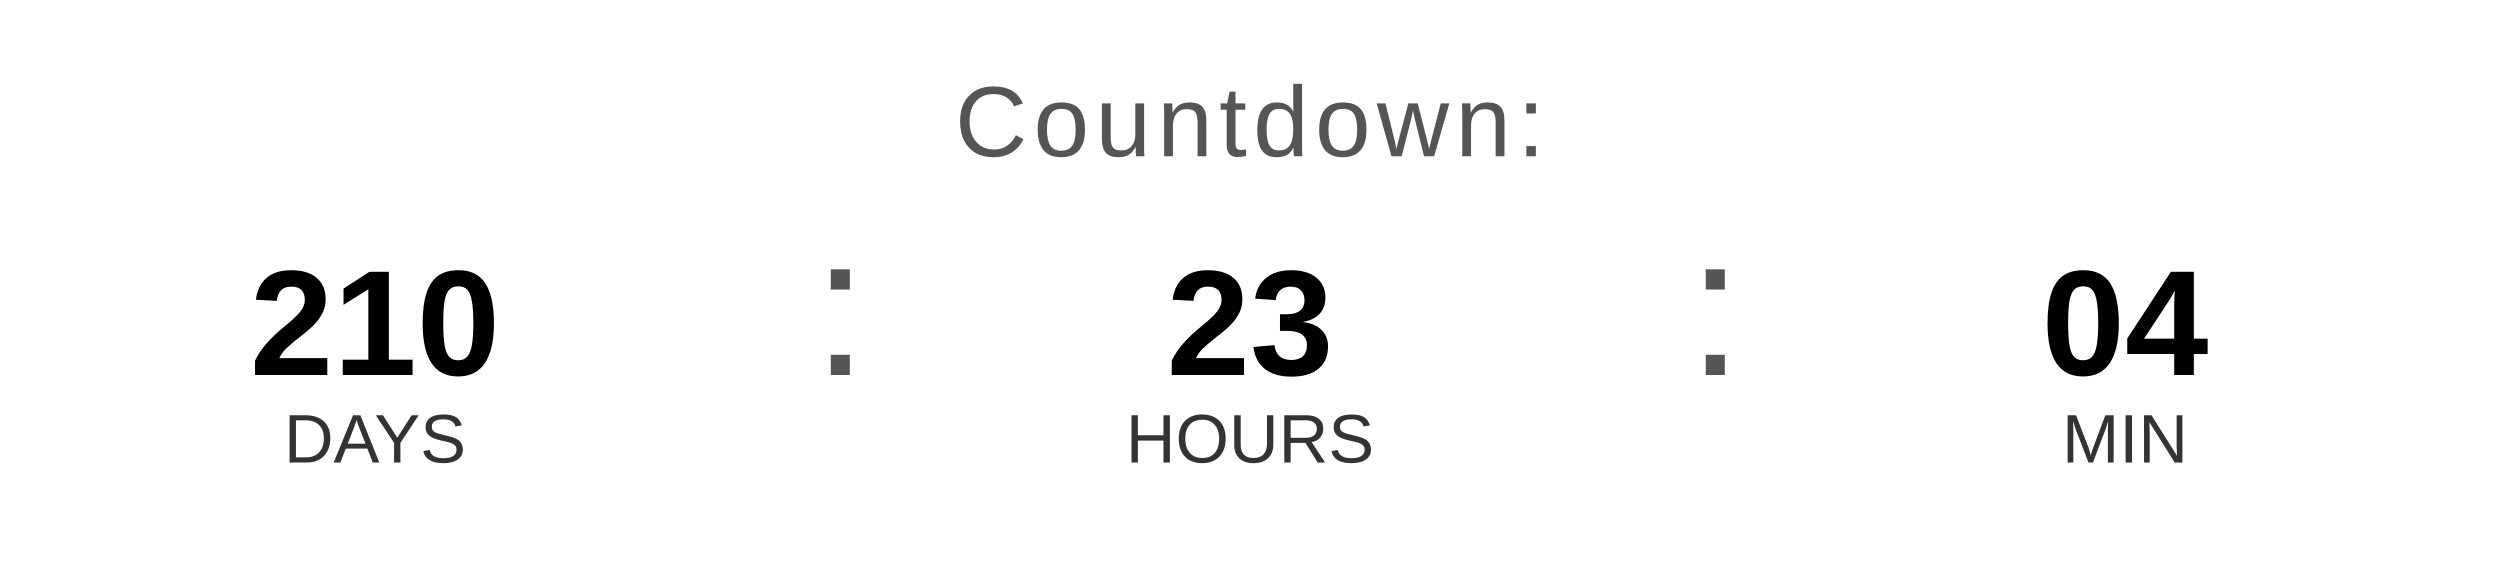
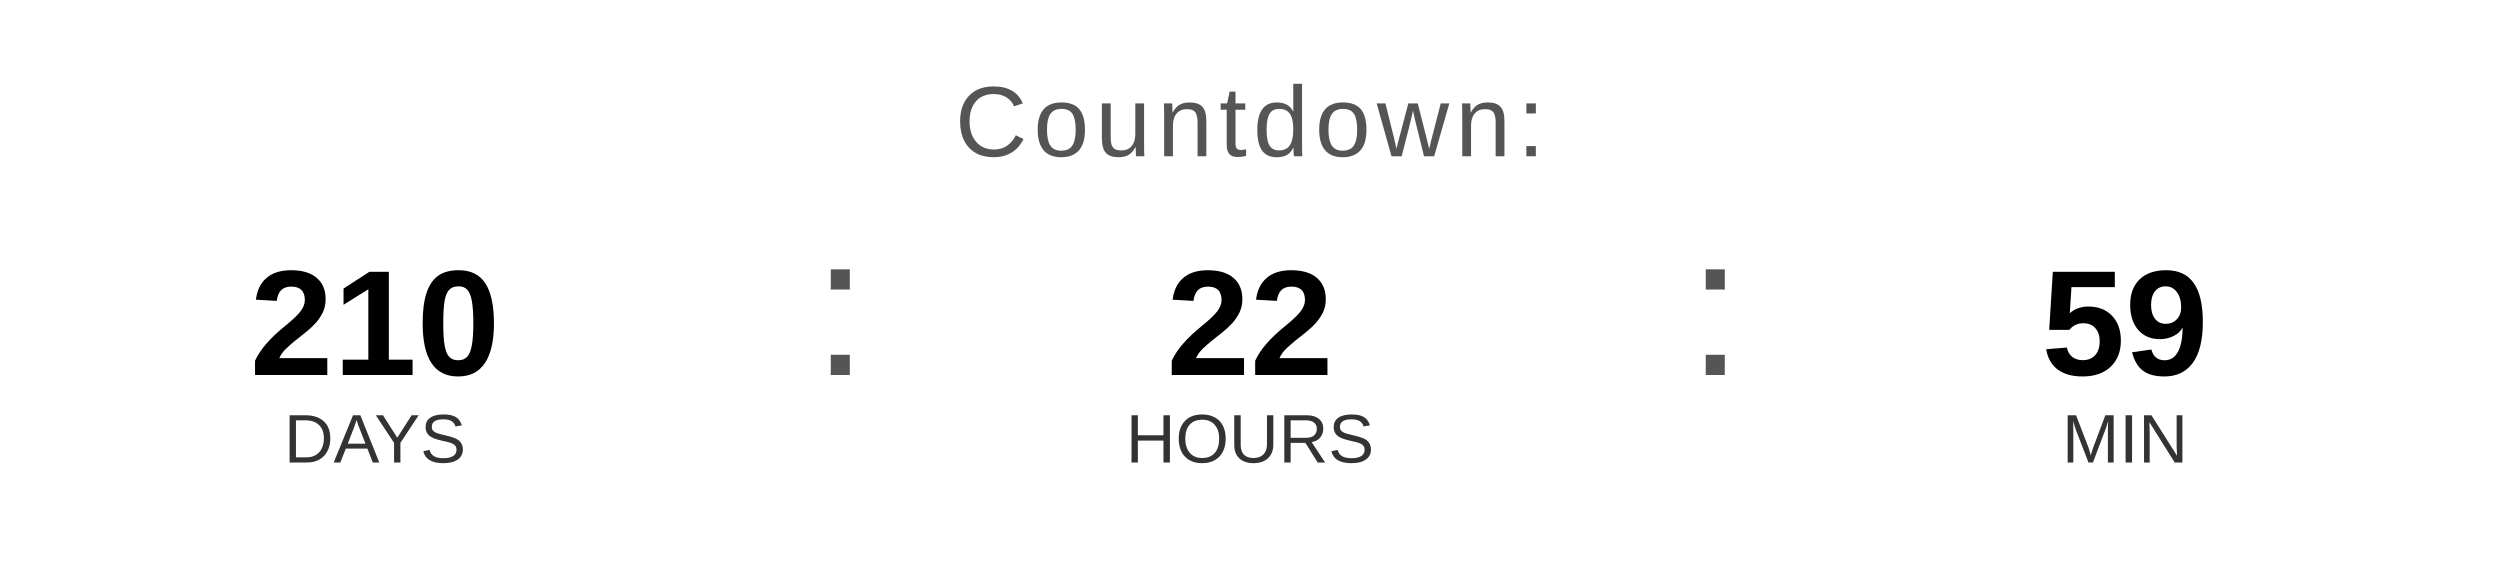
<svg xmlns="http://www.w3.org/2000/svg" width="400" height="90" viewBox="0 0 400 90">
  <text x="200" y="25" font-family="Arial, Helvetica, sans-serif" font-size="16" fill="#555555" text-anchor="middle" letter-spacing="1">
    Countdown:
  </text>
  <text x="60" y="60" font-family="Arial, Helvetica, sans-serif" font-size="24" font-weight="bold" fill="#000000" text-anchor="middle">210</text>
  <text x="60" y="74" font-family="Arial, Helvetica, sans-serif" font-size="11" fill="#333333" text-anchor="middle">DAYS</text>
  <text x="130" y="60" font-family="Arial, sans-serif" font-size="32" fill="#555555">:</text>
-   <text x="200" y="60" font-family="Arial, Helvetica, sans-serif" font-size="24" font-weight="bold" fill="#000000" text-anchor="middle">23</text>
+   <text x="200" y="60" font-family="Arial, Helvetica, sans-serif" font-size="24" font-weight="bold" fill="#000000" text-anchor="middle">22</text>
  <text x="200" y="74" font-family="Arial, Helvetica, sans-serif" font-size="11" fill="#333333" text-anchor="middle">HOURS</text>
  <text x="270" y="60" font-family="Arial, sans-serif" font-size="32" fill="#555555">:</text>
-   <text x="340" y="60" font-family="Arial, Helvetica, sans-serif" font-size="24" font-weight="bold" fill="#000000" text-anchor="middle">04</text>
+   <text x="340" y="60" font-family="Arial, Helvetica, sans-serif" font-size="24" font-weight="bold" fill="#000000" text-anchor="middle">59</text>
  <text x="340" y="74" font-family="Arial, Helvetica, sans-serif" font-size="11" fill="#333333" text-anchor="middle">MIN</text>
</svg>
